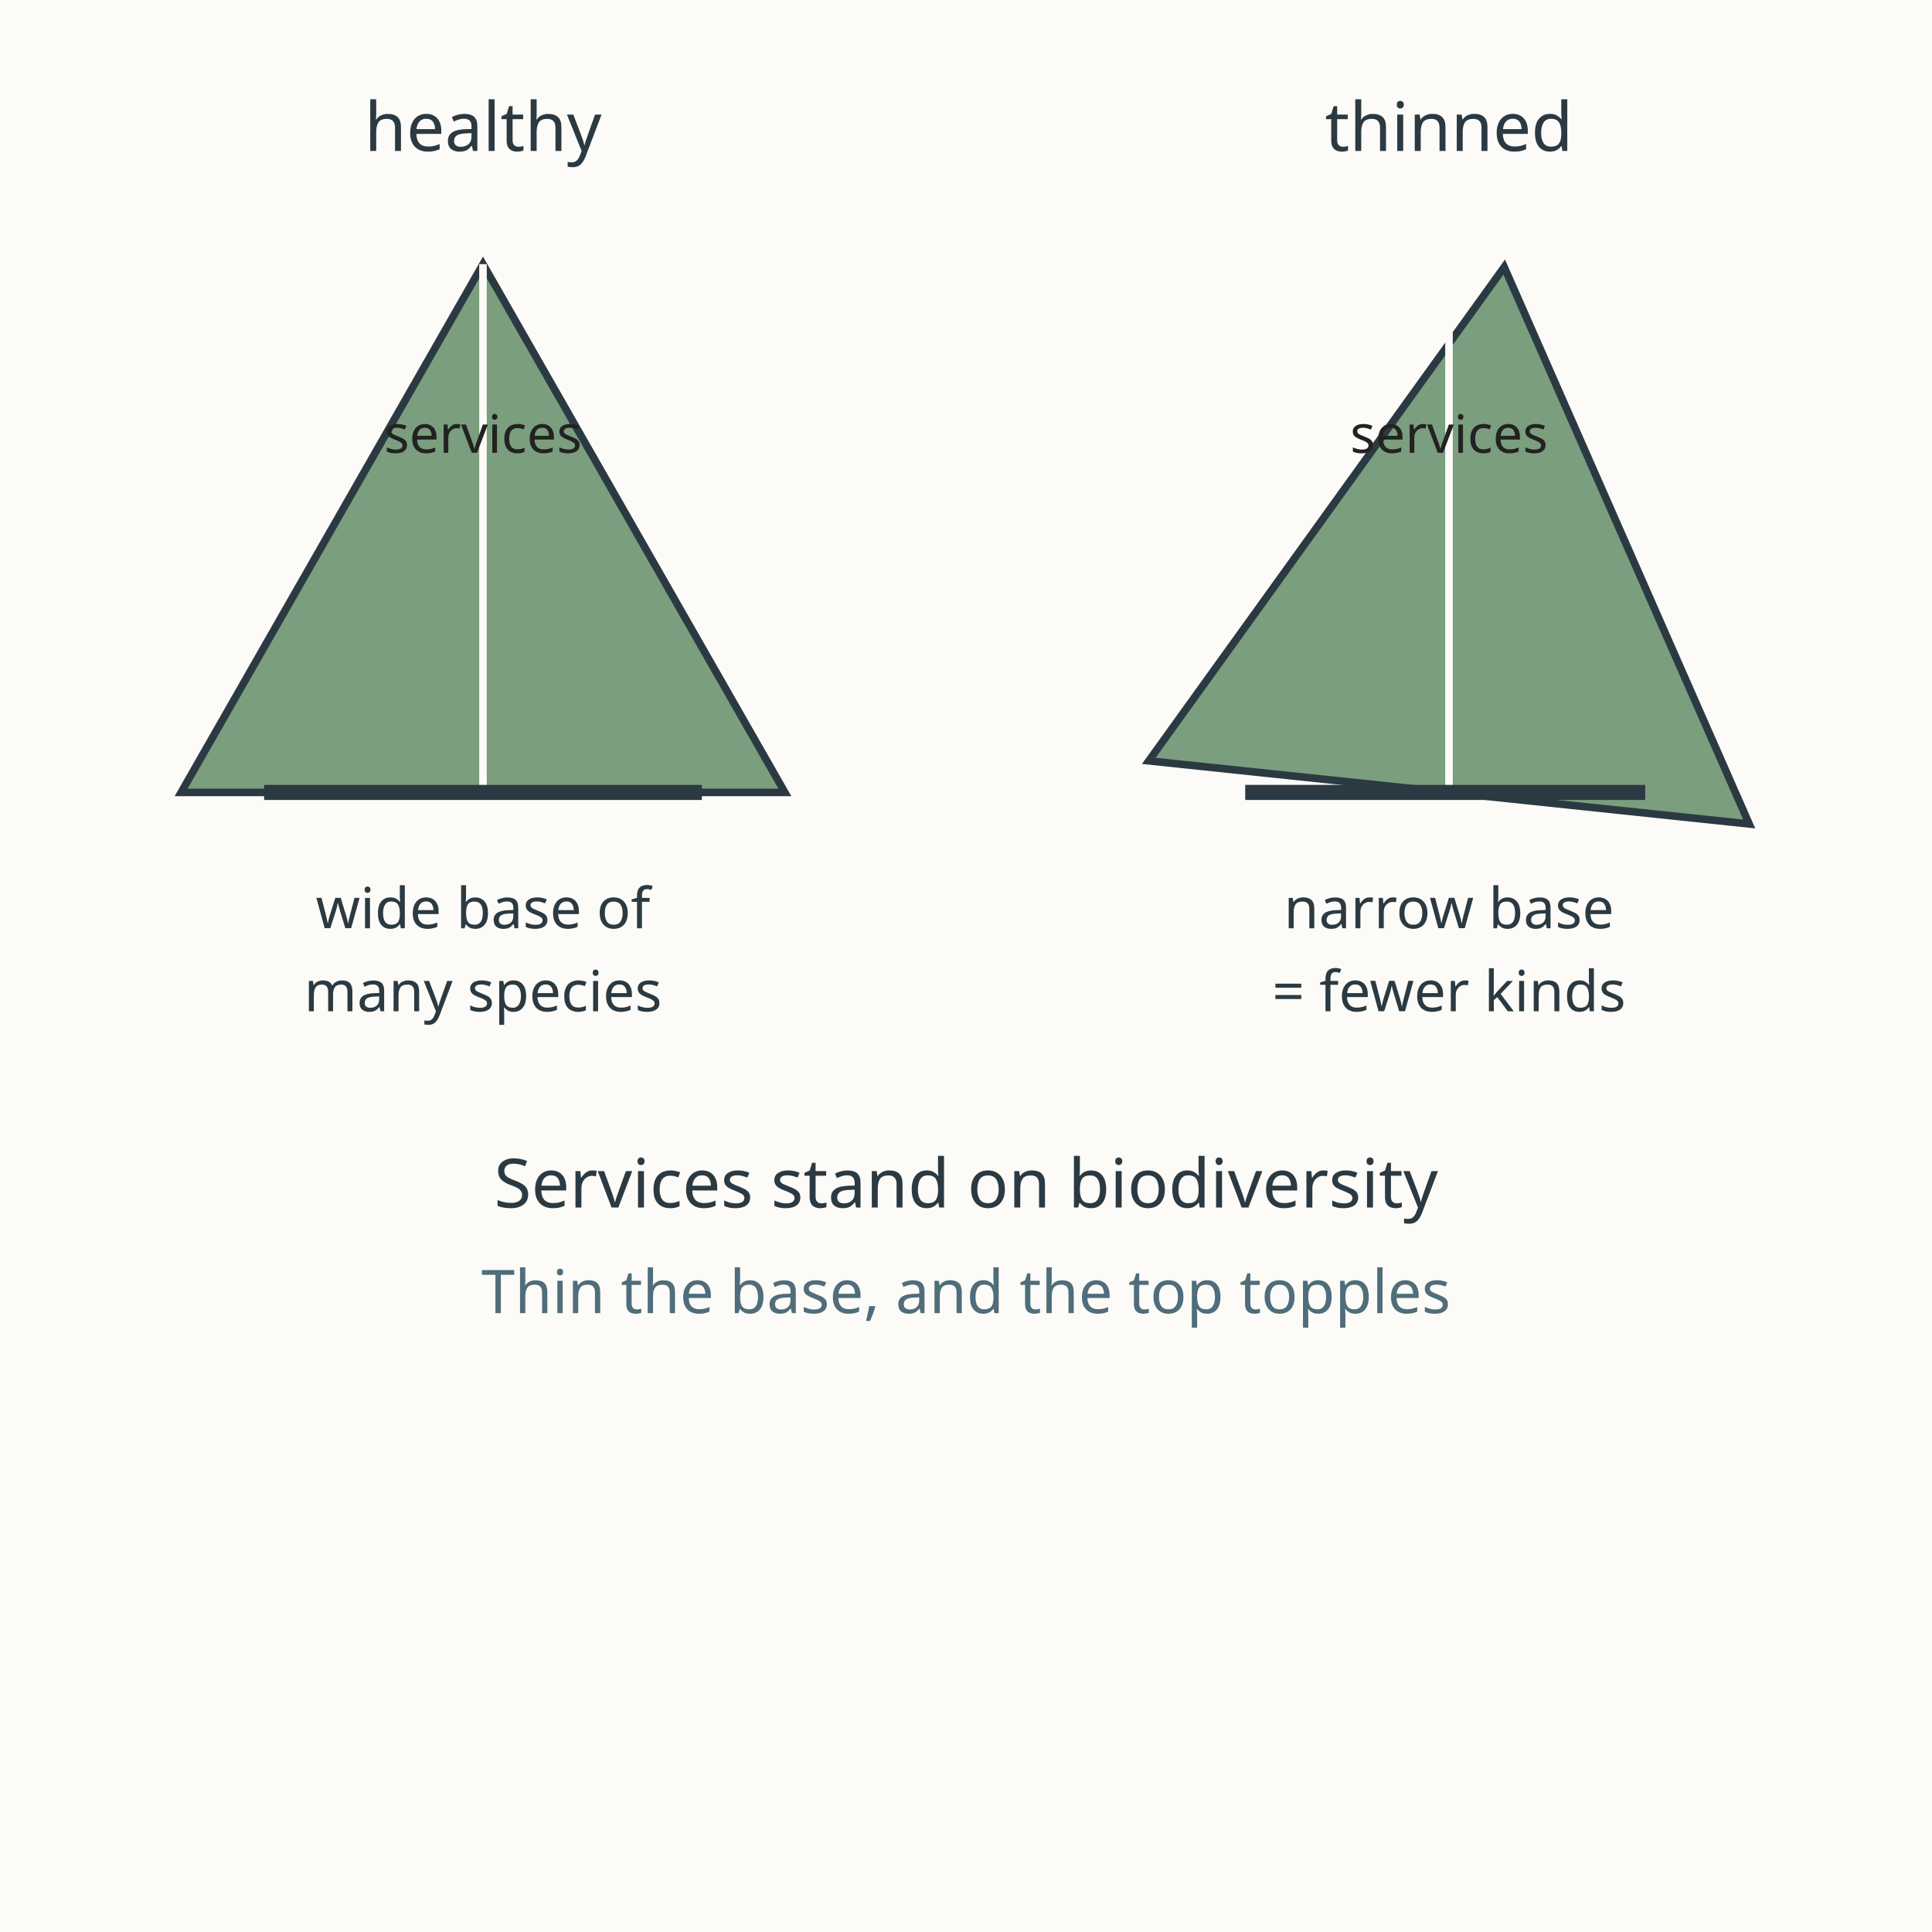
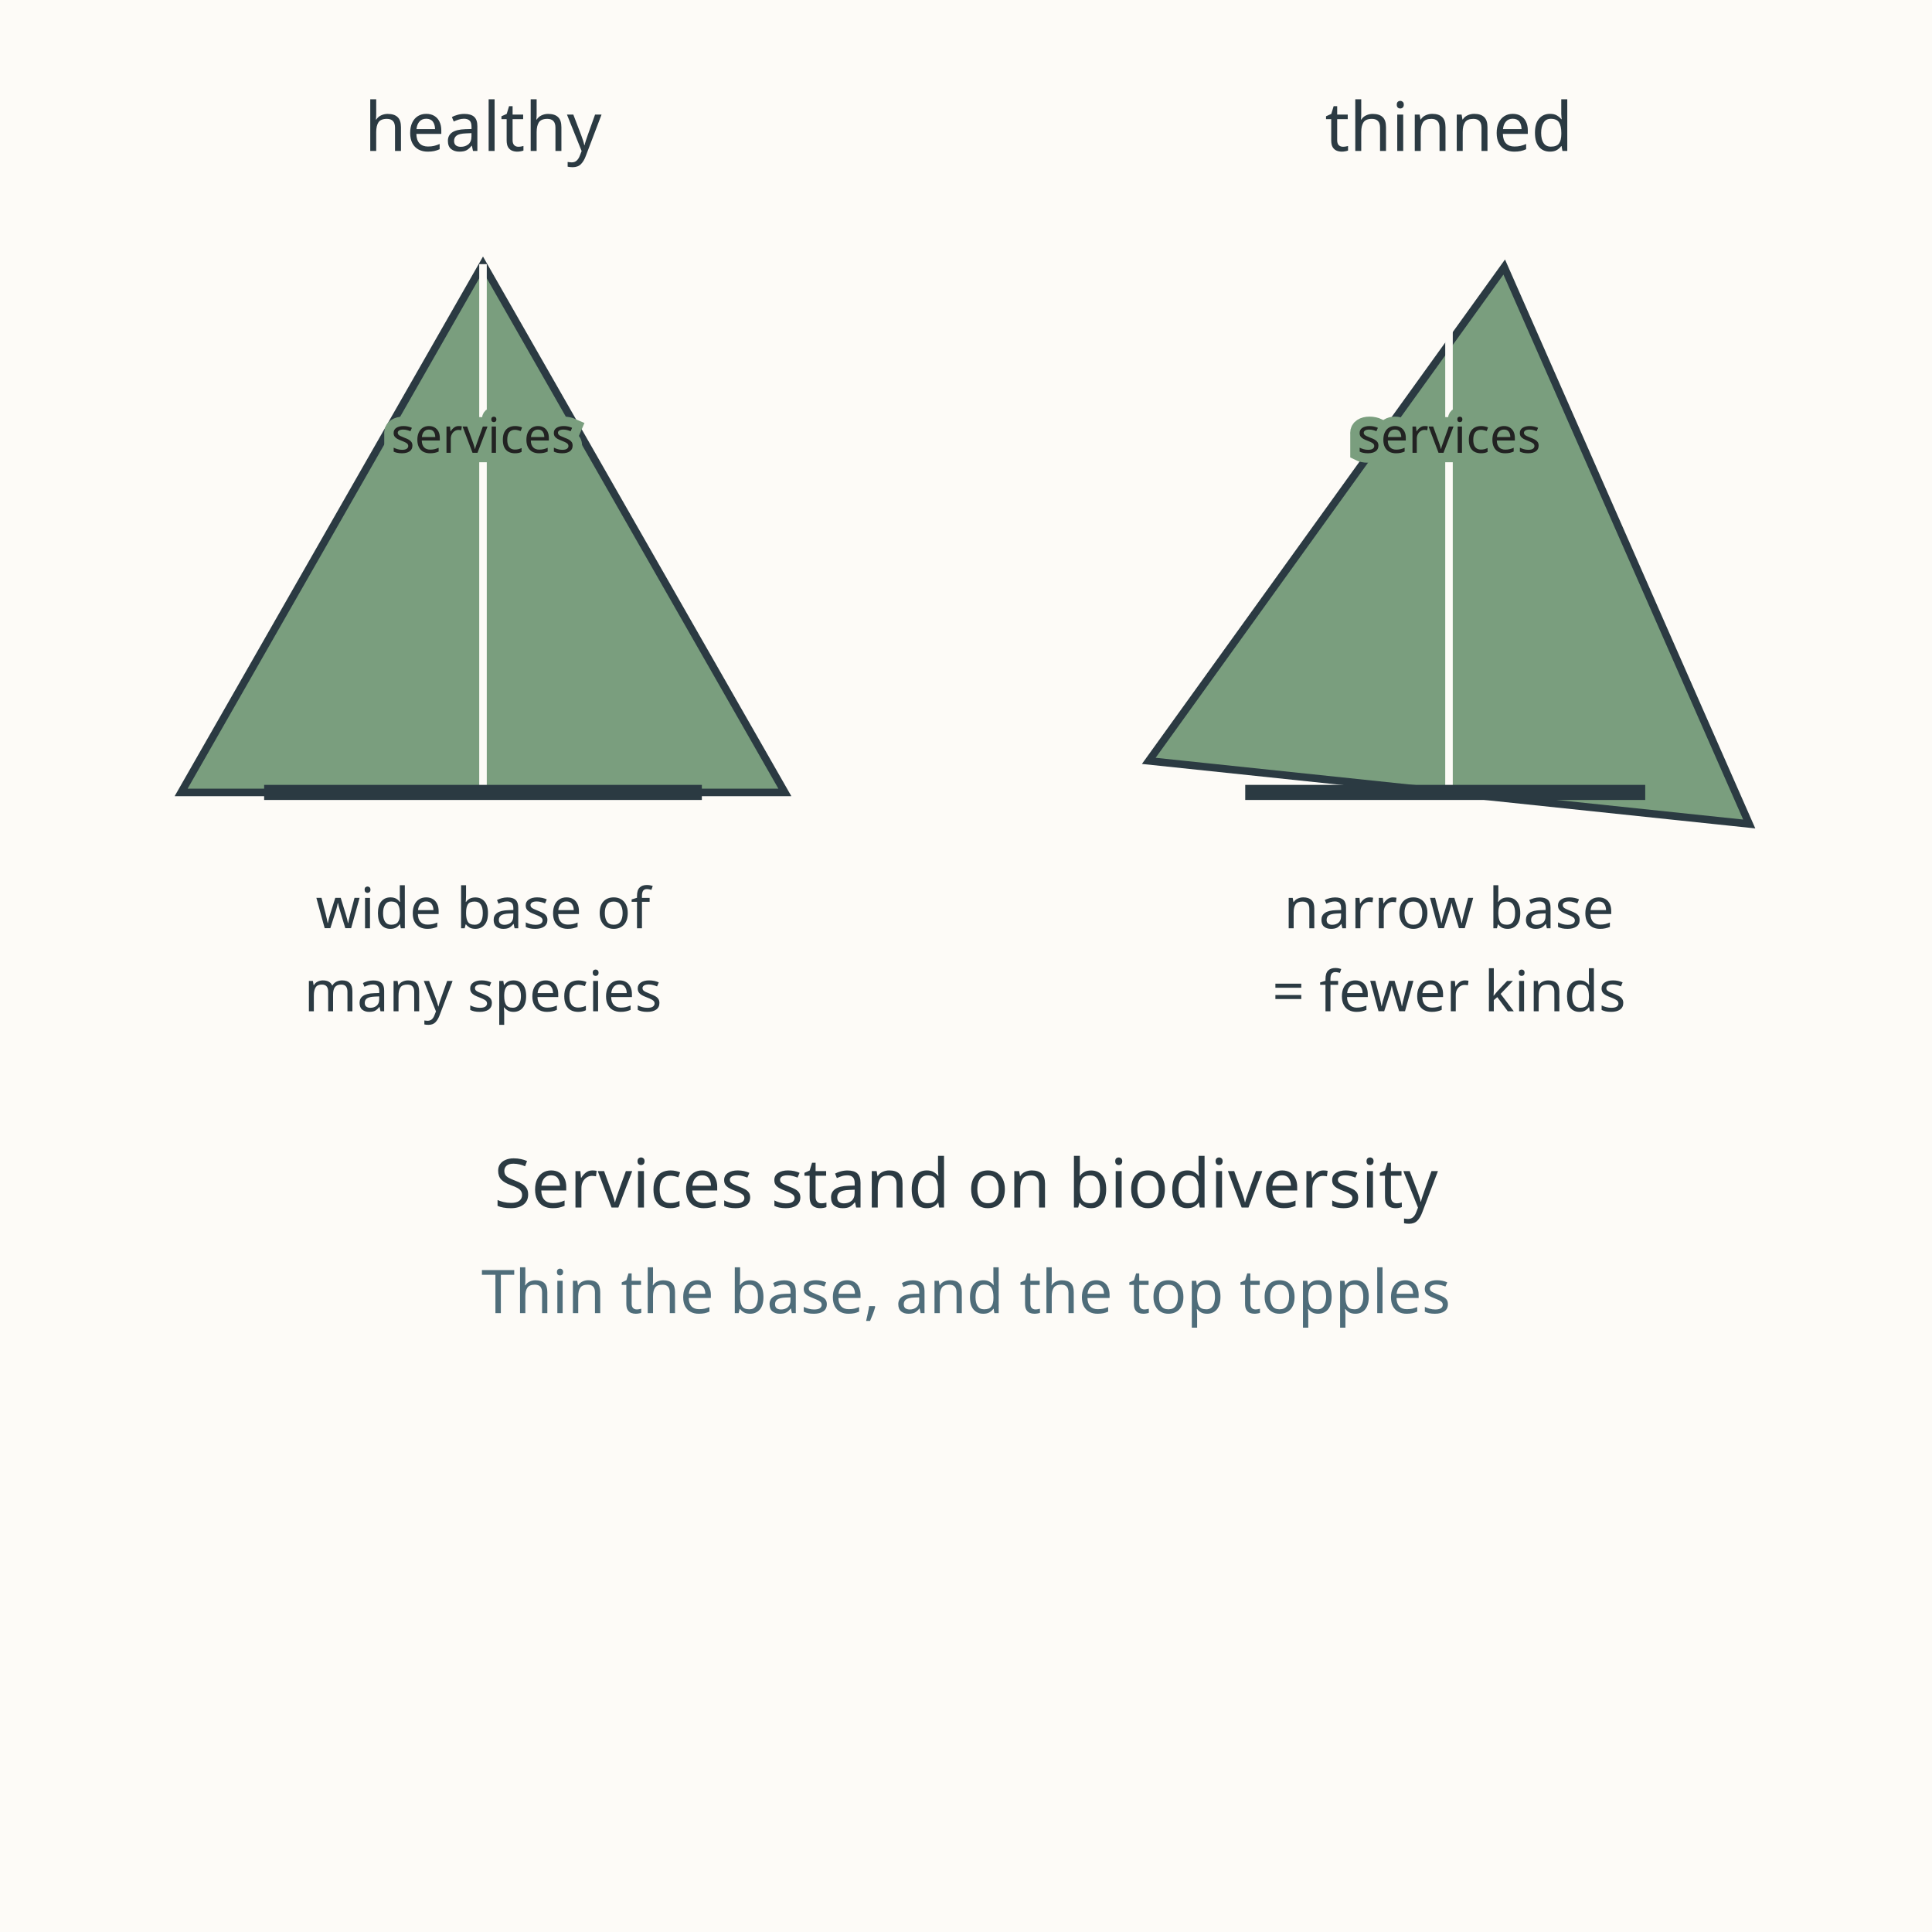
<svg xmlns="http://www.w3.org/2000/svg" viewBox="0 0 512 512" role="img" aria-labelledby="t10 d10">
  <rect width="512" height="512" fill="#fdfbf7" />
  <text x="128" y="40" text-anchor="middle" font-family="sans-serif" font-size="18" fill="#2b3a42">healthy</text>
  <text x="384" y="40" text-anchor="middle" font-family="sans-serif" font-size="18" fill="#2b3a42">thinned</text>
  <path d="M128 70 L48 210 L208 210 Z" fill="#7a9e7e" stroke="#2b3a42" stroke-width="2" />
  <path d="M128 70 L128 210" stroke="#fdfbf7" stroke-width="2" />
  <path d="M384 70 L304 210 L464 210 Z" fill="#7a9e7e" stroke="#2b3a42" stroke-width="2" transform="rotate(6 384 210)" />
  <path d="M384 70 L384 210" stroke="#fdfbf7" stroke-width="2" />
-   <text x="128" y="120" text-anchor="middle" font-family="sans-serif" font-size="14" fill="#222222">services</text>
-   <text x="384" y="120" text-anchor="middle" font-family="sans-serif" font-size="14" fill="#222222">services</text>
+   <text x="128" y="120" text-anchor="middle" font-family="sans-serif" font-size="13" fill="#222222" stroke="#7a9e7e" stroke-width="5" paint-order="stroke">services</text>
+   <text x="384" y="120" text-anchor="middle" font-family="sans-serif" font-size="13" fill="#222222" stroke="#7a9e7e" stroke-width="5" paint-order="stroke">services</text>
  <path d="M70 210 L186 210" stroke="#2b3a42" stroke-width="4" />
  <path d="M330 210 L436 210" stroke="#2b3a42" stroke-width="4" />
  <text x="128" y="246" text-anchor="middle" font-family="sans-serif" font-size="15" fill="#2b3a42">wide base of</text>
  <text x="128" y="268" text-anchor="middle" font-family="sans-serif" font-size="15" fill="#2b3a42">many species</text>
  <text x="384" y="246" text-anchor="middle" font-family="sans-serif" font-size="15" fill="#2b3a42">narrow base</text>
  <text x="384" y="268" text-anchor="middle" font-family="sans-serif" font-size="15" fill="#2b3a42">= fewer kinds</text>
  <text x="256" y="320" text-anchor="middle" font-family="sans-serif" font-size="18" fill="#2b3a42">Services stand on biodiversity</text>
  <text x="256" y="348" text-anchor="middle" font-family="sans-serif" font-size="16" fill="#4f6d7a">Thin the base, and the top topples</text>
</svg>
